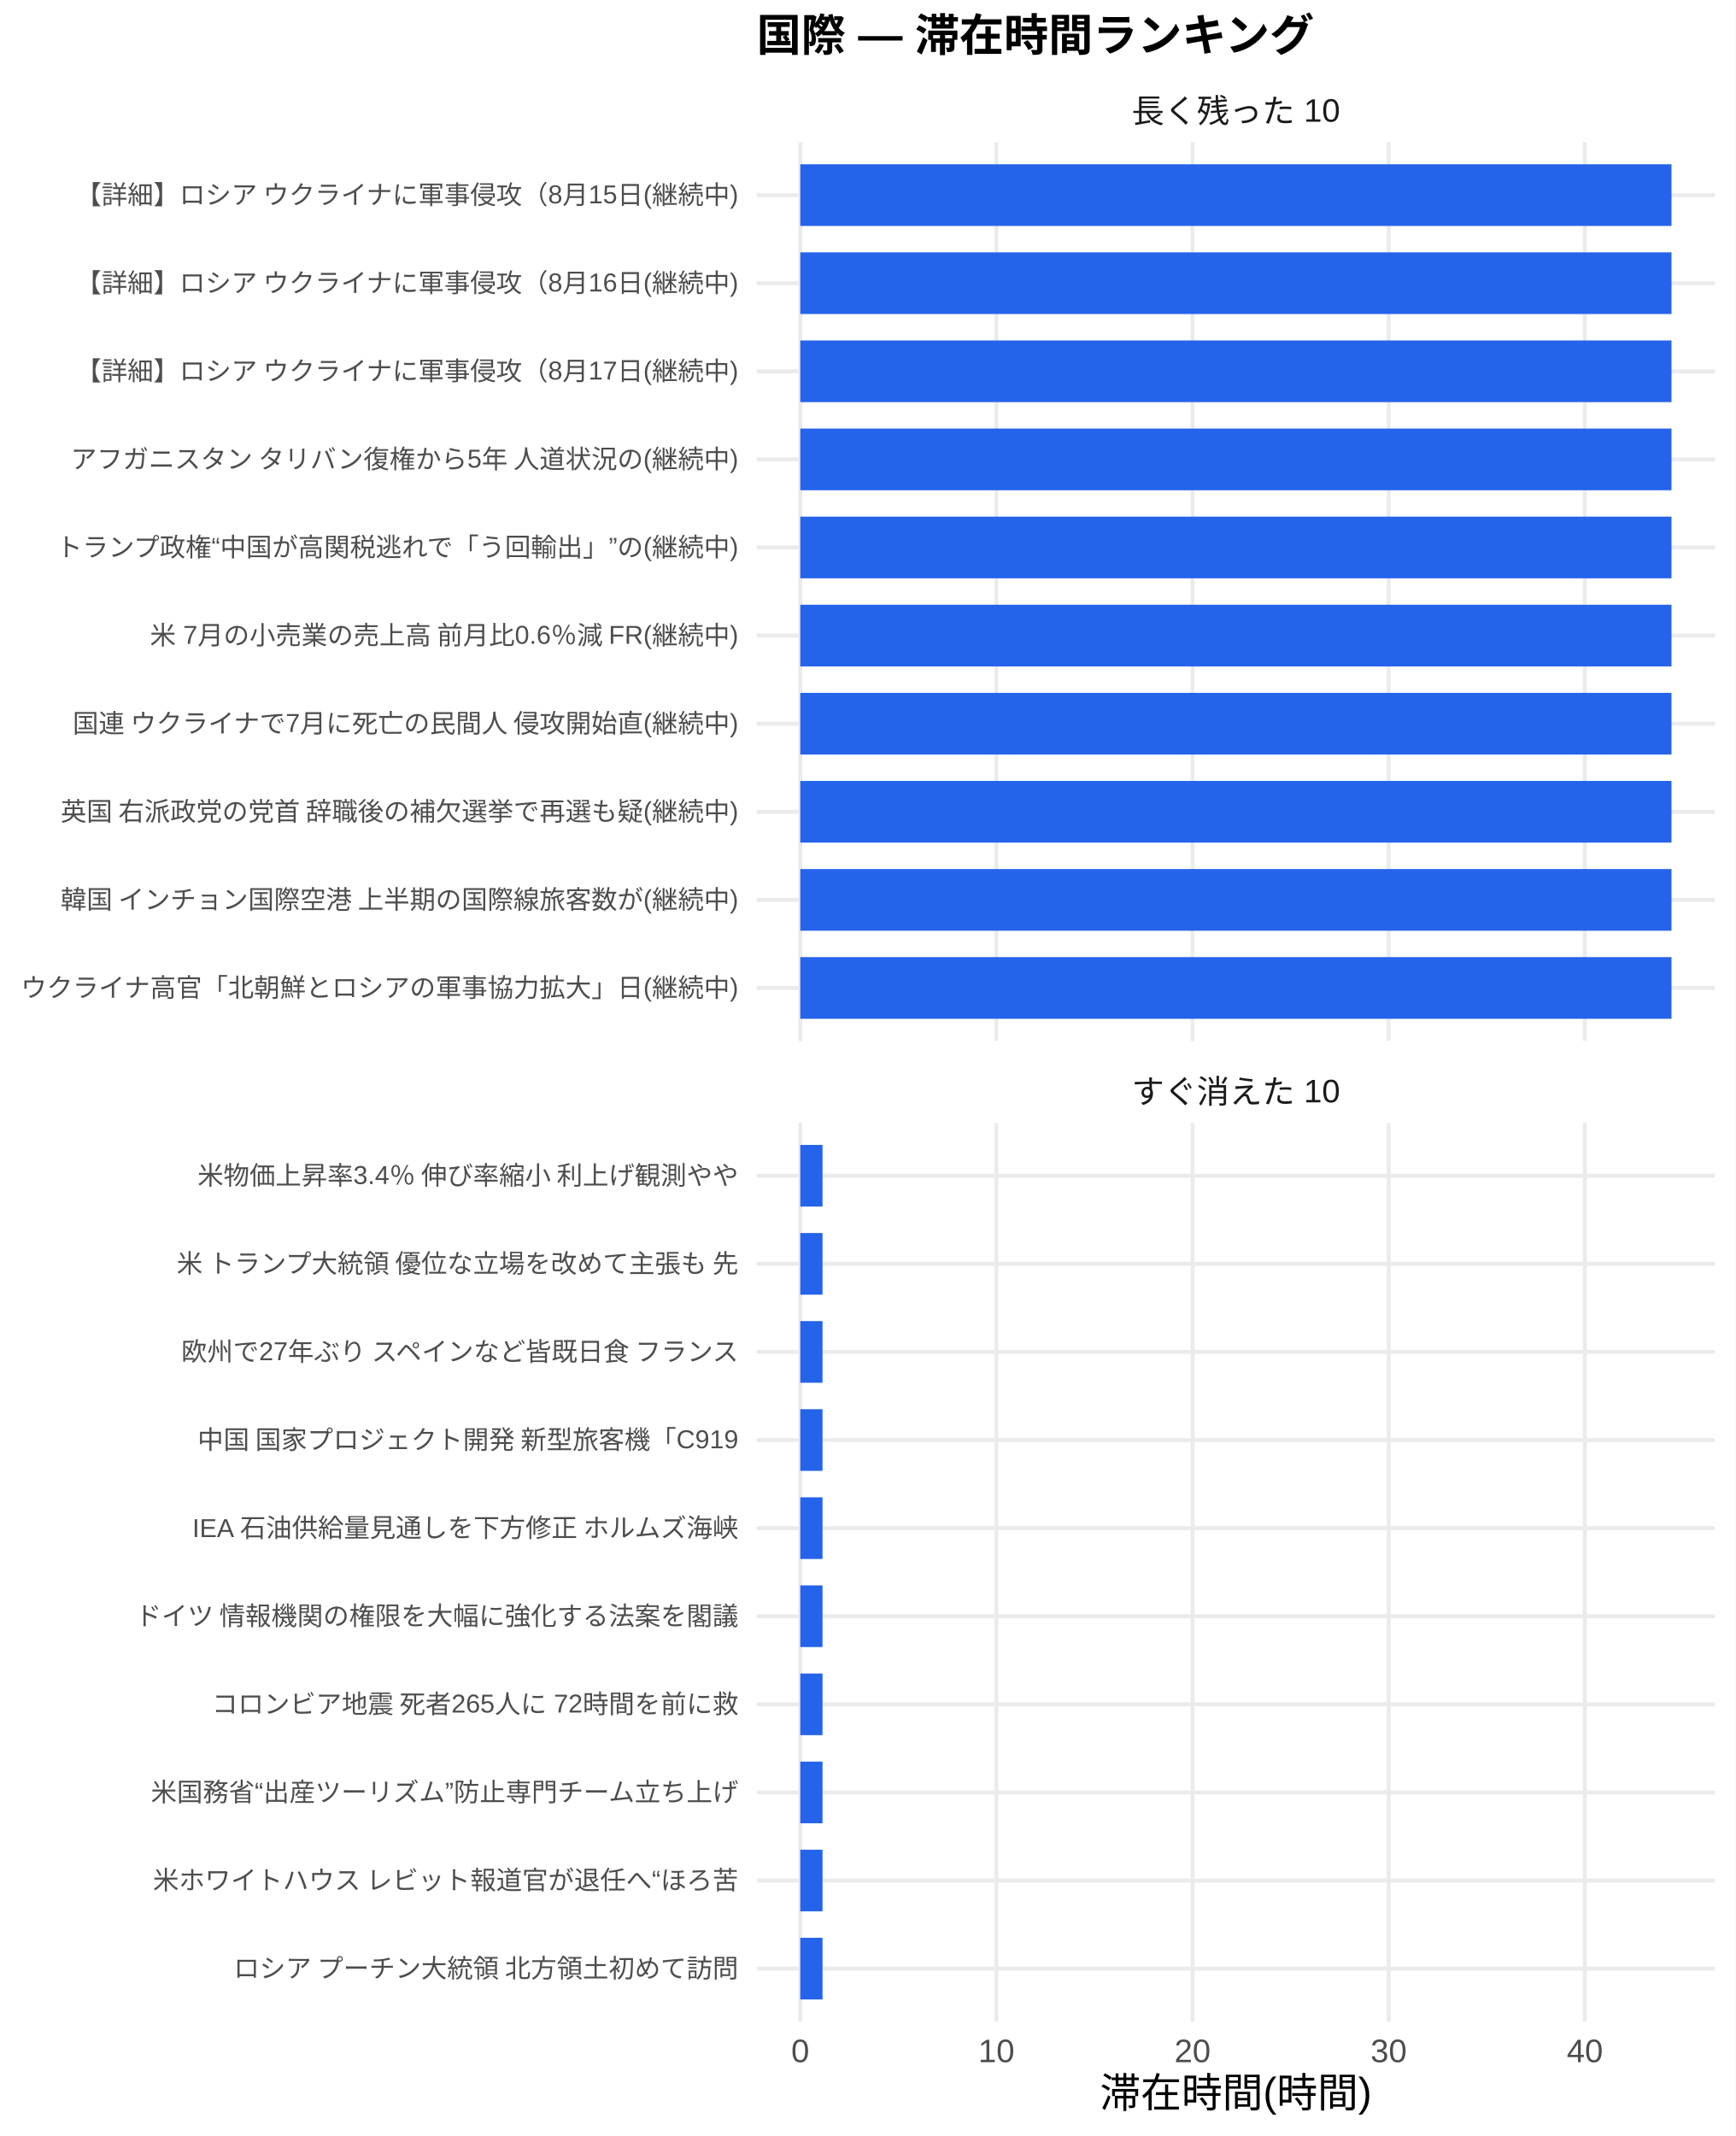
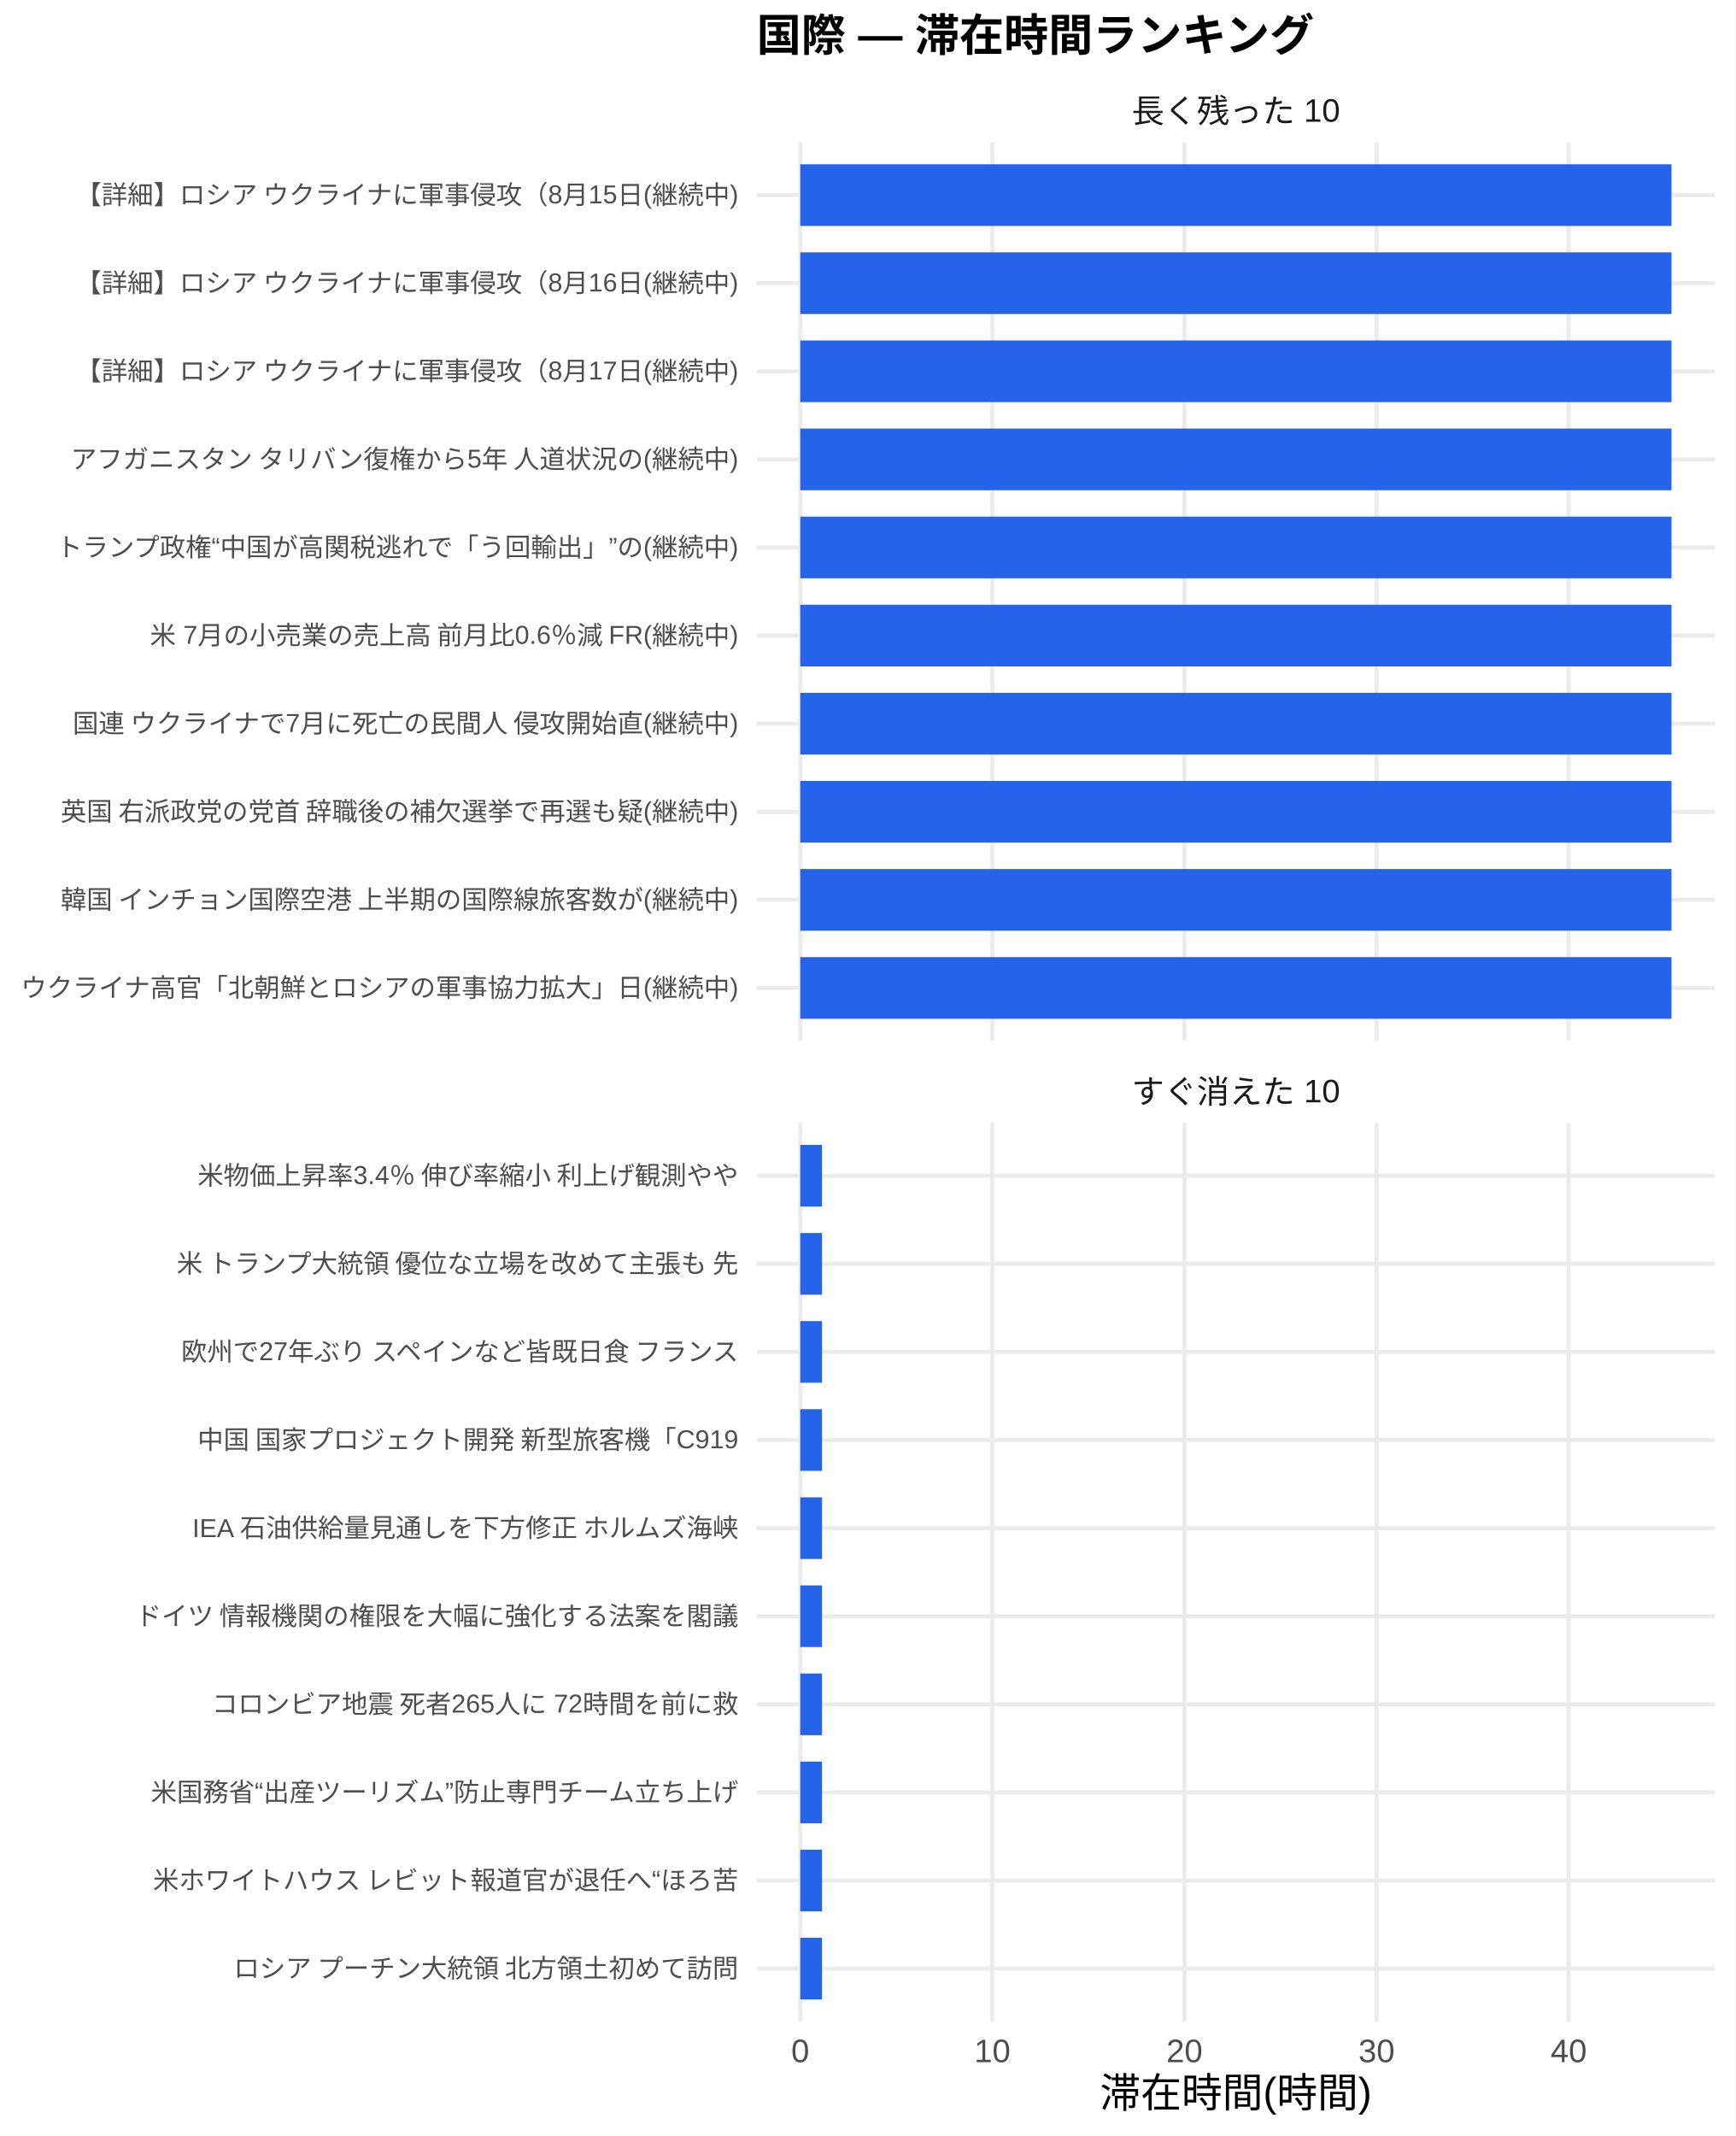
<svg xmlns="http://www.w3.org/2000/svg" width="468.00pt" height="576.00pt" viewBox="0 0 468.00 576.00">
  <g class="svglite">
    <defs>
      <style type="text/css">
    .svglite line, .svglite polyline, .svglite polygon, .svglite path, .svglite rect, .svglite circle {
      fill: none;
      stroke: #000000;
      stroke-linecap: round;
      stroke-linejoin: round;
      stroke-miterlimit: 10.00;
    }
    .svglite text {
      white-space: pre;
    }
    .svglite g.glyphgroup path {
      fill: inherit;
      stroke: none;
    }
  </style>
    </defs>
    <rect width="100%" height="100%" style="stroke: none; fill: #FFFFFF;" />
    <defs>
      <clipPath id="cpMC4wMHw0NjguMDB8MC4wMHw1NzYuMDA=">
        <rect x="0.00" y="0.00" width="468.00" height="576.00" />
      </clipPath>
    </defs>
    <g clip-path="url(#cpMC4wMHw0NjguMDB8MC4wMHw1NzYuMDA=)">
      <rect x="0.00" y="0.00" width="468.00" height="576.00" style="stroke-width: 1.07; stroke: none; fill: #FFFFFF;" />
    </g>
    <defs>
      <clipPath id="cpMjA0LjA3fDQ2Mi41MnwzOC4zNnwyODAuNjc=">
        <rect x="204.07" y="38.36" width="258.45" height="242.31" />
      </clipPath>
    </defs>
    <g clip-path="url(#cpMjA0LjA3fDQ2Mi41MnwzOC4zNnwyODAuNjc=)">
      <polyline points="204.07,266.42 462.52,266.42 " style="stroke-width: 1.07; stroke: #EBEBEB; stroke-linecap: butt;" />
      <polyline points="204.07,242.66 462.52,242.66 " style="stroke-width: 1.07; stroke: #EBEBEB; stroke-linecap: butt;" />
      <polyline points="204.07,218.91 462.52,218.91 " style="stroke-width: 1.07; stroke: #EBEBEB; stroke-linecap: butt;" />
      <polyline points="204.07,195.15 462.52,195.15 " style="stroke-width: 1.07; stroke: #EBEBEB; stroke-linecap: butt;" />
      <polyline points="204.07,171.39 462.52,171.39 " style="stroke-width: 1.07; stroke: #EBEBEB; stroke-linecap: butt;" />
      <polyline points="204.07,147.64 462.52,147.64 " style="stroke-width: 1.07; stroke: #EBEBEB; stroke-linecap: butt;" />
      <polyline points="204.07,123.88 462.52,123.88 " style="stroke-width: 1.07; stroke: #EBEBEB; stroke-linecap: butt;" />
      <polyline points="204.07,100.13 462.52,100.13 " style="stroke-width: 1.07; stroke: #EBEBEB; stroke-linecap: butt;" />
      <polyline points="204.07,76.37 462.52,76.37 " style="stroke-width: 1.07; stroke: #EBEBEB; stroke-linecap: butt;" />
      <polyline points="204.07,52.61 462.52,52.61 " style="stroke-width: 1.07; stroke: #EBEBEB; stroke-linecap: butt;" />
      <polyline points="215.82,280.67 215.82,38.36 " style="stroke-width: 1.07; stroke: #EBEBEB; stroke-linecap: butt;" />
-       <polyline points="268.71,280.67 268.71,38.36 " style="stroke-width: 1.07; stroke: #EBEBEB; stroke-linecap: butt;" />
-       <polyline points="321.61,280.67 321.61,38.36 " style="stroke-width: 1.07; stroke: #EBEBEB; stroke-linecap: butt;" />
-       <polyline points="374.51,280.67 374.51,38.36 " style="stroke-width: 1.07; stroke: #EBEBEB; stroke-linecap: butt;" />
-       <polyline points="427.41,280.67 427.41,38.36 " style="stroke-width: 1.07; stroke: #EBEBEB; stroke-linecap: butt;" />
+       <polyline points="267.62,280.67 267.62,38.36 " style="stroke-width: 1.07; stroke: #EBEBEB; stroke-linecap: butt;" />
+       <polyline points="319.43,280.67 319.43,38.36 " style="stroke-width: 1.07; stroke: #EBEBEB; stroke-linecap: butt;" />
+       <polyline points="371.24,280.67 371.24,38.36 " style="stroke-width: 1.07; stroke: #EBEBEB; stroke-linecap: butt;" />
+       <polyline points="423.05,280.67 423.05,38.36 " style="stroke-width: 1.07; stroke: #EBEBEB; stroke-linecap: butt;" />
      <rect x="215.82" y="44.30" width="234.96" height="16.63" style="stroke-width: 1.07; stroke: none; stroke-linecap: butt; stroke-linejoin: miter; fill: #2563EB;" />
      <rect x="215.82" y="68.05" width="234.96" height="16.63" style="stroke-width: 1.07; stroke: none; stroke-linecap: butt; stroke-linejoin: miter; fill: #2563EB;" />
      <rect x="215.82" y="91.81" width="234.96" height="16.63" style="stroke-width: 1.07; stroke: none; stroke-linecap: butt; stroke-linejoin: miter; fill: #2563EB;" />
      <rect x="215.82" y="115.57" width="234.96" height="16.63" style="stroke-width: 1.07; stroke: none; stroke-linecap: butt; stroke-linejoin: miter; fill: #2563EB;" />
      <rect x="215.82" y="139.32" width="234.96" height="16.63" style="stroke-width: 1.07; stroke: none; stroke-linecap: butt; stroke-linejoin: miter; fill: #2563EB;" />
      <rect x="215.82" y="163.08" width="234.96" height="16.63" style="stroke-width: 1.07; stroke: none; stroke-linecap: butt; stroke-linejoin: miter; fill: #2563EB;" />
      <rect x="215.82" y="186.84" width="234.96" height="16.63" style="stroke-width: 1.07; stroke: none; stroke-linecap: butt; stroke-linejoin: miter; fill: #2563EB;" />
      <rect x="215.82" y="210.59" width="234.96" height="16.63" style="stroke-width: 1.07; stroke: none; stroke-linecap: butt; stroke-linejoin: miter; fill: #2563EB;" />
      <rect x="215.82" y="234.35" width="234.96" height="16.63" style="stroke-width: 1.07; stroke: none; stroke-linecap: butt; stroke-linejoin: miter; fill: #2563EB;" />
      <rect x="215.82" y="258.10" width="234.96" height="16.63" style="stroke-width: 1.07; stroke: none; stroke-linecap: butt; stroke-linejoin: miter; fill: #2563EB;" />
    </g>
    <g clip-path="url(#cpMC4wMHw0NjguMDB8MC4wMHw1NzYuMDA=)">
</g>
    <defs>
      <clipPath id="cpMjA0LjA3fDQ2Mi41MnwzMDIuODB8NTQ1LjEy">
        <rect x="204.07" y="302.80" width="258.45" height="242.31" />
      </clipPath>
    </defs>
    <g clip-path="url(#cpMjA0LjA3fDQ2Mi41MnwzMDIuODB8NTQ1LjEy)">
      <polyline points="204.07,530.86 462.52,530.86 " style="stroke-width: 1.07; stroke: #EBEBEB; stroke-linecap: butt;" />
      <polyline points="204.07,507.11 462.52,507.11 " style="stroke-width: 1.07; stroke: #EBEBEB; stroke-linecap: butt;" />
      <polyline points="204.07,483.35 462.52,483.35 " style="stroke-width: 1.07; stroke: #EBEBEB; stroke-linecap: butt;" />
      <polyline points="204.07,459.59 462.52,459.59 " style="stroke-width: 1.07; stroke: #EBEBEB; stroke-linecap: butt;" />
      <polyline points="204.07,435.84 462.52,435.84 " style="stroke-width: 1.07; stroke: #EBEBEB; stroke-linecap: butt;" />
      <polyline points="204.07,412.08 462.52,412.08 " style="stroke-width: 1.07; stroke: #EBEBEB; stroke-linecap: butt;" />
      <polyline points="204.07,388.33 462.52,388.33 " style="stroke-width: 1.07; stroke: #EBEBEB; stroke-linecap: butt;" />
      <polyline points="204.07,364.57 462.52,364.57 " style="stroke-width: 1.07; stroke: #EBEBEB; stroke-linecap: butt;" />
      <polyline points="204.07,340.81 462.52,340.81 " style="stroke-width: 1.07; stroke: #EBEBEB; stroke-linecap: butt;" />
      <polyline points="204.07,317.06 462.52,317.06 " style="stroke-width: 1.07; stroke: #EBEBEB; stroke-linecap: butt;" />
      <polyline points="215.82,545.12 215.82,302.80 " style="stroke-width: 1.07; stroke: #EBEBEB; stroke-linecap: butt;" />
-       <polyline points="268.71,545.12 268.71,302.80 " style="stroke-width: 1.07; stroke: #EBEBEB; stroke-linecap: butt;" />
-       <polyline points="321.61,545.12 321.61,302.80 " style="stroke-width: 1.07; stroke: #EBEBEB; stroke-linecap: butt;" />
-       <polyline points="374.51,545.12 374.51,302.80 " style="stroke-width: 1.07; stroke: #EBEBEB; stroke-linecap: butt;" />
-       <polyline points="427.41,545.12 427.41,302.80 " style="stroke-width: 1.07; stroke: #EBEBEB; stroke-linecap: butt;" />
-       <rect x="215.82" y="308.74" width="6.00" height="16.63" style="stroke-width: 1.07; stroke: none; stroke-linecap: butt; stroke-linejoin: miter; fill: #2563EB;" />
-       <rect x="215.82" y="332.50" width="6.00" height="16.63" style="stroke-width: 1.07; stroke: none; stroke-linecap: butt; stroke-linejoin: miter; fill: #2563EB;" />
-       <rect x="215.82" y="356.25" width="6.00" height="16.63" style="stroke-width: 1.07; stroke: none; stroke-linecap: butt; stroke-linejoin: miter; fill: #2563EB;" />
-       <rect x="215.82" y="380.01" width="6.00" height="16.63" style="stroke-width: 1.07; stroke: none; stroke-linecap: butt; stroke-linejoin: miter; fill: #2563EB;" />
-       <rect x="215.82" y="403.77" width="6.00" height="16.63" style="stroke-width: 1.07; stroke: none; stroke-linecap: butt; stroke-linejoin: miter; fill: #2563EB;" />
-       <rect x="215.82" y="427.52" width="6.00" height="16.63" style="stroke-width: 1.07; stroke: none; stroke-linecap: butt; stroke-linejoin: miter; fill: #2563EB;" />
-       <rect x="215.82" y="451.28" width="6.00" height="16.63" style="stroke-width: 1.07; stroke: none; stroke-linecap: butt; stroke-linejoin: miter; fill: #2563EB;" />
-       <rect x="215.82" y="475.04" width="6.00" height="16.63" style="stroke-width: 1.07; stroke: none; stroke-linecap: butt; stroke-linejoin: miter; fill: #2563EB;" />
-       <rect x="215.82" y="498.79" width="6.00" height="16.63" style="stroke-width: 1.07; stroke: none; stroke-linecap: butt; stroke-linejoin: miter; fill: #2563EB;" />
-       <rect x="215.82" y="522.55" width="6.00" height="16.63" style="stroke-width: 1.07; stroke: none; stroke-linecap: butt; stroke-linejoin: miter; fill: #2563EB;" />
+       <polyline points="267.62,545.12 267.62,302.80 " style="stroke-width: 1.07; stroke: #EBEBEB; stroke-linecap: butt;" />
+       <polyline points="319.43,545.12 319.43,302.80 " style="stroke-width: 1.07; stroke: #EBEBEB; stroke-linecap: butt;" />
+       <polyline points="371.24,545.12 371.24,302.80 " style="stroke-width: 1.07; stroke: #EBEBEB; stroke-linecap: butt;" />
+       <polyline points="423.05,545.12 423.05,302.80 " style="stroke-width: 1.07; stroke: #EBEBEB; stroke-linecap: butt;" />
+       <rect x="215.82" y="308.74" width="5.87" height="16.63" style="stroke-width: 1.07; stroke: none; stroke-linecap: butt; stroke-linejoin: miter; fill: #2563EB;" />
+       <rect x="215.82" y="332.50" width="5.87" height="16.63" style="stroke-width: 1.07; stroke: none; stroke-linecap: butt; stroke-linejoin: miter; fill: #2563EB;" />
+       <rect x="215.82" y="356.25" width="5.87" height="16.63" style="stroke-width: 1.07; stroke: none; stroke-linecap: butt; stroke-linejoin: miter; fill: #2563EB;" />
+       <rect x="215.82" y="380.01" width="5.87" height="16.63" style="stroke-width: 1.07; stroke: none; stroke-linecap: butt; stroke-linejoin: miter; fill: #2563EB;" />
+       <rect x="215.82" y="403.77" width="5.87" height="16.63" style="stroke-width: 1.07; stroke: none; stroke-linecap: butt; stroke-linejoin: miter; fill: #2563EB;" />
+       <rect x="215.82" y="427.52" width="5.87" height="16.63" style="stroke-width: 1.07; stroke: none; stroke-linecap: butt; stroke-linejoin: miter; fill: #2563EB;" />
+       <rect x="215.82" y="451.28" width="5.87" height="16.63" style="stroke-width: 1.07; stroke: none; stroke-linecap: butt; stroke-linejoin: miter; fill: #2563EB;" />
+       <rect x="215.82" y="475.04" width="5.87" height="16.63" style="stroke-width: 1.07; stroke: none; stroke-linecap: butt; stroke-linejoin: miter; fill: #2563EB;" />
+       <rect x="215.82" y="498.79" width="5.87" height="16.63" style="stroke-width: 1.07; stroke: none; stroke-linecap: butt; stroke-linejoin: miter; fill: #2563EB;" />
+       <rect x="215.82" y="522.55" width="5.87" height="16.63" style="stroke-width: 1.07; stroke: none; stroke-linecap: butt; stroke-linejoin: miter; fill: #2563EB;" />
    </g>
    <g clip-path="url(#cpMC4wMHw0NjguMDB8MC4wMHw1NzYuMDA=)">
</g>
    <defs>
      <clipPath id="cpMjA0LjA3fDQ2Mi41MnwyODYuMTV8MzAyLjgw">
        <rect x="204.07" y="286.15" width="258.45" height="16.65" />
      </clipPath>
    </defs>
    <g clip-path="url(#cpMjA0LjA3fDQ2Mi41MnwyODYuMTV8MzAyLjgw)">
      <text x="333.29" y="297.50" text-anchor="middle" style="font-size: 8.80px;fill: #1A1A1A; font-family: &quot;Liberation Sans&quot;;" textLength="56.20px" lengthAdjust="spacingAndGlyphs">すぐ消えた 10</text>
    </g>
    <g clip-path="url(#cpMC4wMHw0NjguMDB8MC4wMHw1NzYuMDA=)">
</g>
    <defs>
      <clipPath id="cpMjA0LjA3fDQ2Mi41MnwyMS43MXwzOC4zNg==">
        <rect x="204.07" y="21.71" width="258.45" height="16.65" />
      </clipPath>
    </defs>
    <g clip-path="url(#cpMjA0LjA3fDQ2Mi41MnwyMS43MXwzOC4zNg==)">
      <text x="333.29" y="33.06" text-anchor="middle" style="font-size: 8.80px;fill: #1A1A1A; font-family: &quot;Liberation Sans&quot;;" textLength="56.20px" lengthAdjust="spacingAndGlyphs">長く残った 10</text>
    </g>
    <g clip-path="url(#cpMC4wMHw0NjguMDB8MC4wMHw1NzYuMDA=)">
      <text x="215.82" y="556.10" text-anchor="middle" style="font-size: 8.80px;fill: #4D4D4D; font-family: &quot;Liberation Sans&quot;;" textLength="4.89px" lengthAdjust="spacingAndGlyphs">0</text>
-       <text x="268.71" y="556.10" text-anchor="middle" style="font-size: 8.80px;fill: #4D4D4D; font-family: &quot;Liberation Sans&quot;;" textLength="9.78px" lengthAdjust="spacingAndGlyphs">10</text>
-       <text x="321.61" y="556.10" text-anchor="middle" style="font-size: 8.80px;fill: #4D4D4D; font-family: &quot;Liberation Sans&quot;;" textLength="9.78px" lengthAdjust="spacingAndGlyphs">20</text>
-       <text x="374.51" y="556.10" text-anchor="middle" style="font-size: 8.80px;fill: #4D4D4D; font-family: &quot;Liberation Sans&quot;;" textLength="9.78px" lengthAdjust="spacingAndGlyphs">30</text>
-       <text x="427.41" y="556.10" text-anchor="middle" style="font-size: 8.80px;fill: #4D4D4D; font-family: &quot;Liberation Sans&quot;;" textLength="9.78px" lengthAdjust="spacingAndGlyphs">40</text>
+       <text x="267.62" y="556.10" text-anchor="middle" style="font-size: 8.80px;fill: #4D4D4D; font-family: &quot;Liberation Sans&quot;;" textLength="9.78px" lengthAdjust="spacingAndGlyphs">10</text>
+       <text x="319.43" y="556.10" text-anchor="middle" style="font-size: 8.80px;fill: #4D4D4D; font-family: &quot;Liberation Sans&quot;;" textLength="9.78px" lengthAdjust="spacingAndGlyphs">20</text>
+       <text x="371.24" y="556.10" text-anchor="middle" style="font-size: 8.80px;fill: #4D4D4D; font-family: &quot;Liberation Sans&quot;;" textLength="9.78px" lengthAdjust="spacingAndGlyphs">30</text>
+       <text x="423.05" y="556.10" text-anchor="middle" style="font-size: 8.80px;fill: #4D4D4D; font-family: &quot;Liberation Sans&quot;;" textLength="9.78px" lengthAdjust="spacingAndGlyphs">40</text>
      <text x="199.14" y="268.83" text-anchor="end" style="font-size: 7.00px;fill: #4D4D4D; font-family: &quot;Liberation Sans&quot;;" textLength="193.66px" lengthAdjust="spacingAndGlyphs">ウクライナ高官「北朝鮮とロシアの軍事協力拡大」日(継続中)</text>
      <text x="199.14" y="245.07" text-anchor="end" style="font-size: 7.00px;fill: #4D4D4D; font-family: &quot;Liberation Sans&quot;;" textLength="183.53px" lengthAdjust="spacingAndGlyphs">韓国 インチョン国際空港 上半期の国際線旅客数が(継続中)</text>
      <text x="199.14" y="221.31" text-anchor="end" style="font-size: 7.00px;fill: #4D4D4D; font-family: &quot;Liberation Sans&quot;;" textLength="183.53px" lengthAdjust="spacingAndGlyphs">英国 右派政党の党首 辞職後の補欠選挙で再選も疑(継続中)</text>
      <text x="199.14" y="197.56" text-anchor="end" style="font-size: 7.00px;fill: #4D4D4D; font-family: &quot;Liberation Sans&quot;;" textLength="180.42px" lengthAdjust="spacingAndGlyphs">国連 ウクライナで7月に死亡の民間人 侵攻開始直(継続中)</text>
      <text x="199.14" y="173.80" text-anchor="end" style="font-size: 7.00px;fill: #4D4D4D; font-family: &quot;Liberation Sans&quot;;" textLength="159.42px" lengthAdjust="spacingAndGlyphs">米 7月の小売業の売上高 前月比0.6％減 FR(継続中)</text>
      <text x="199.14" y="150.05" text-anchor="end" style="font-size: 7.00px;fill: #4D4D4D; font-family: &quot;Liberation Sans&quot;;" textLength="184.31px" lengthAdjust="spacingAndGlyphs">トランプ政権“中国が高関税逃れで「う回輸出」”の(継続中)</text>
      <text x="199.14" y="126.29" text-anchor="end" style="font-size: 7.00px;fill: #4D4D4D; font-family: &quot;Liberation Sans&quot;;" textLength="180.42px" lengthAdjust="spacingAndGlyphs">アフガニスタン タリバン復権から5年 人道状況の(継続中)</text>
      <text x="199.14" y="102.53" text-anchor="end" style="font-size: 7.00px;fill: #4D4D4D; font-family: &quot;Liberation Sans&quot;;" textLength="179.27px" lengthAdjust="spacingAndGlyphs">【詳細】ロシア ウクライナに軍事侵攻（8月17日(継続中)</text>
      <text x="199.14" y="78.78" text-anchor="end" style="font-size: 7.00px;fill: #4D4D4D; font-family: &quot;Liberation Sans&quot;;" textLength="179.27px" lengthAdjust="spacingAndGlyphs">【詳細】ロシア ウクライナに軍事侵攻（8月16日(継続中)</text>
      <text x="199.14" y="55.02" text-anchor="end" style="font-size: 7.00px;fill: #4D4D4D; font-family: &quot;Liberation Sans&quot;;" textLength="179.27px" lengthAdjust="spacingAndGlyphs">【詳細】ロシア ウクライナに軍事侵攻（8月15日(継続中)</text>
      <text x="199.14" y="533.27" text-anchor="end" style="font-size: 7.00px;fill: #4D4D4D; font-family: &quot;Liberation Sans&quot;;" textLength="136.88px" lengthAdjust="spacingAndGlyphs">ロシア プーチン大統領 北方領土初めて訪問</text>
      <text x="199.14" y="509.51" text-anchor="end" style="font-size: 7.00px;fill: #4D4D4D; font-family: &quot;Liberation Sans&quot;;" textLength="158.27px" lengthAdjust="spacingAndGlyphs">米ホワイトハウス レビット報道官が退任へ“ほろ苦</text>
      <text x="199.14" y="485.76" text-anchor="end" style="font-size: 7.00px;fill: #4D4D4D; font-family: &quot;Liberation Sans&quot;;" textLength="158.66px" lengthAdjust="spacingAndGlyphs">米国務省“出産ツーリズム”防止専門チーム立ち上げ</text>
      <text x="199.14" y="462.00" text-anchor="end" style="font-size: 7.00px;fill: #4D4D4D; font-family: &quot;Liberation Sans&quot;;" textLength="142.33px" lengthAdjust="spacingAndGlyphs">コロンビア地震 死者265人に 72時間を前に救</text>
      <text x="199.14" y="438.25" text-anchor="end" style="font-size: 7.00px;fill: #4D4D4D; font-family: &quot;Liberation Sans&quot;;" textLength="162.94px" lengthAdjust="spacingAndGlyphs">ドイツ 情報機関の権限を大幅に強化する法案を閣議</text>
      <text x="199.14" y="414.49" text-anchor="end" style="font-size: 7.00px;fill: #4D4D4D; font-family: &quot;Liberation Sans&quot;;" textLength="147.77px" lengthAdjust="spacingAndGlyphs">IEA 石油供給量見通しを下方修正 ホルムズ海峡</text>
      <text x="199.14" y="390.73" text-anchor="end" style="font-size: 7.00px;fill: #4D4D4D; font-family: &quot;Liberation Sans&quot;;" textLength="146.61px" lengthAdjust="spacingAndGlyphs">中国 国家プロジェクト開発 新型旅客機「C919</text>
      <text x="199.14" y="366.98" text-anchor="end" style="font-size: 7.00px;fill: #4D4D4D; font-family: &quot;Liberation Sans&quot;;" textLength="151.66px" lengthAdjust="spacingAndGlyphs">欧州で27年ぶり スペインなど皆既日食 フランス</text>
      <text x="199.14" y="343.22" text-anchor="end" style="font-size: 7.00px;fill: #4D4D4D; font-family: &quot;Liberation Sans&quot;;" textLength="152.81px" lengthAdjust="spacingAndGlyphs">米 トランプ大統領 優位な立場を改めて主張も 先</text>
      <text x="199.14" y="319.47" text-anchor="end" style="font-size: 7.00px;fill: #4D4D4D; font-family: &quot;Liberation Sans&quot;;" textLength="146.59px" lengthAdjust="spacingAndGlyphs">米物価上昇率3.4％ 伸び率縮小 利上げ観測やや</text>
      <text x="333.29" y="568.24" text-anchor="middle" style="font-size: 11.00px; font-family: &quot;Liberation Sans&quot;;" textLength="73.31px" lengthAdjust="spacingAndGlyphs">滞在時間(時間)</text>
      <text x="204.07" y="13.74" style="font-size: 12.00px; font-weight: bold; font-family: &quot;Liberation Sans&quot;;" textLength="150.66px" lengthAdjust="spacingAndGlyphs">国際 — 滞在時間ランキング</text>
    </g>
  </g>
</svg>
